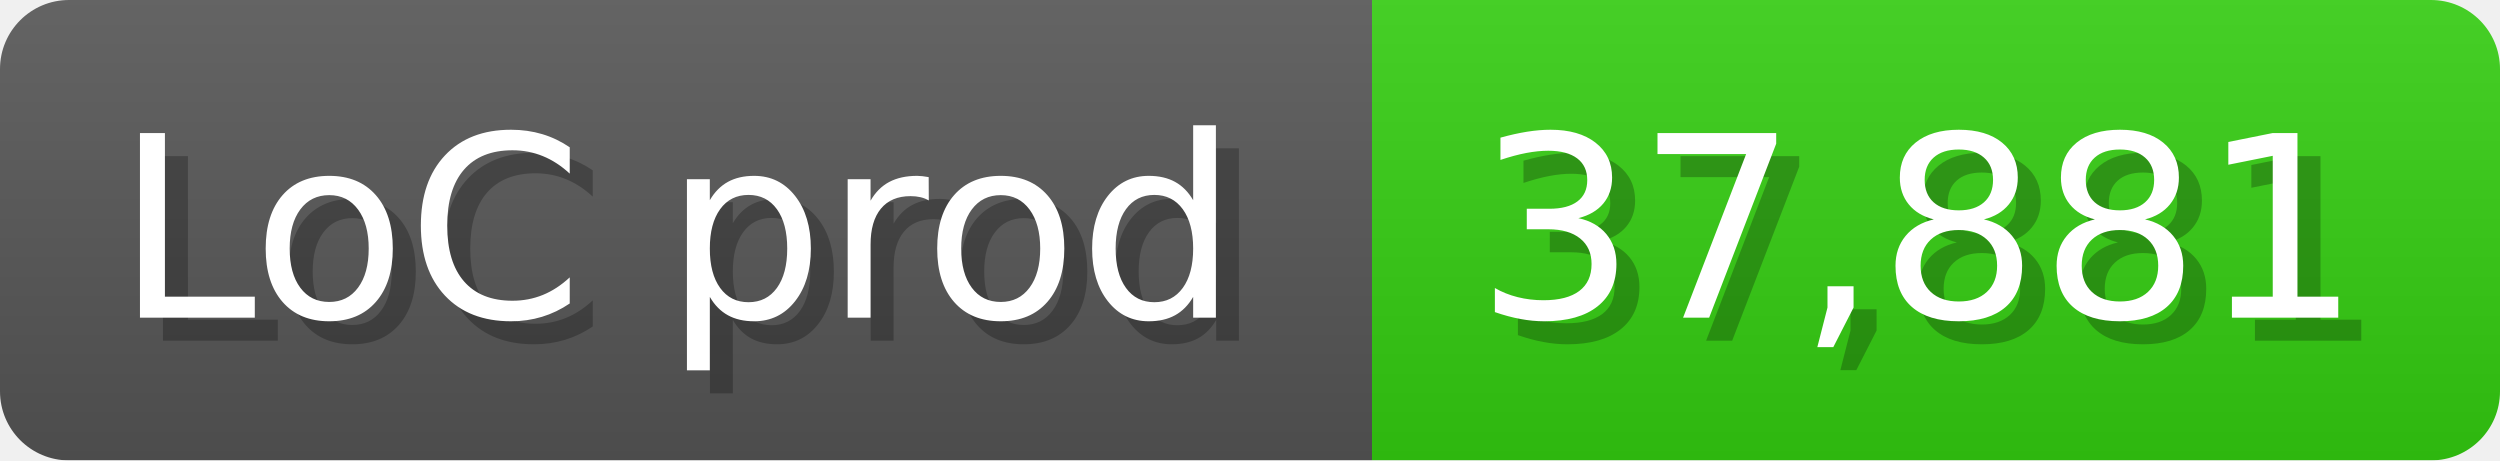
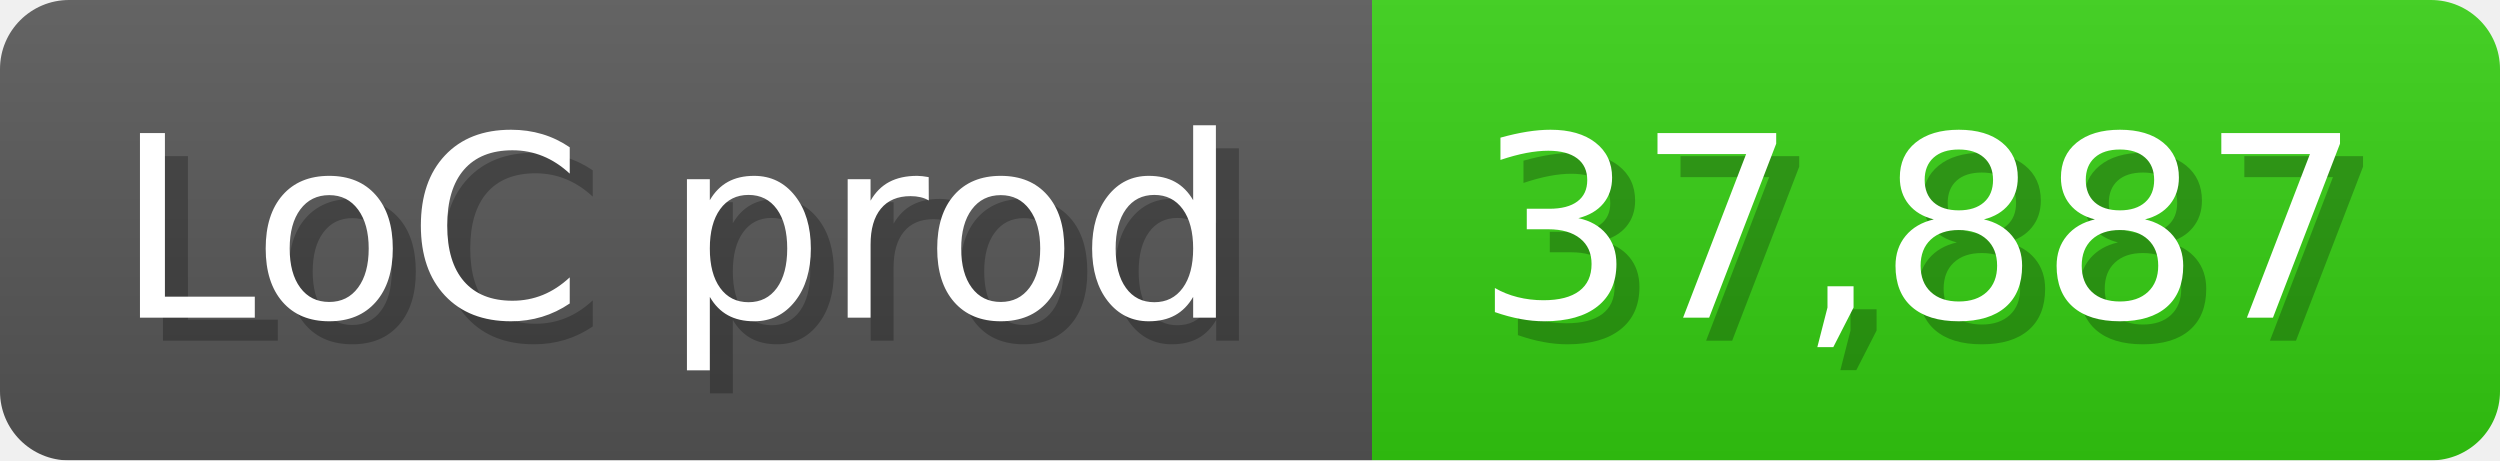
<svg xmlns="http://www.w3.org/2000/svg" width="108.6" height="20" viewBox="0 0 1086 200">
  <linearGradient id="a" x2="0" y2="100%">
    <stop offset="0" stop-opacity=".1" stop-color="#EEE" />
    <stop offset="1" stop-opacity=".1" />
  </linearGradient>
  <mask id="m">
    <rect width="1086" height="200" rx="30" fill="#FFF" />
  </mask>
  <g mask="url(#m)">
    <rect width="596" height="200" fill="#555" />
    <rect width="490" height="200" fill="#3C1" x="596" />
    <rect width="1086" height="200" fill="url(#a)" />
  </g>
  <g fill="#fff" text-anchor="start" font-family="Verdana,DejaVu Sans,sans-serif" font-size="110">
    <text x="60" y="148" textLength="496" fill="#000" opacity="0.25">LoC prod</text>
    <text x="50" y="138" textLength="496">LoC prod</text>
-     <text x="651" y="148" textLength="390" fill="#000" opacity="0.25">37,881</text>
-     <text x="641" y="138" textLength="390">37,881</text>
+     <text x="651" y="148" textLength="390" fill="#000" opacity="0.25">37,887</text>
+     <text x="641" y="138" textLength="390">37,887</text>
  </g>
</svg>
